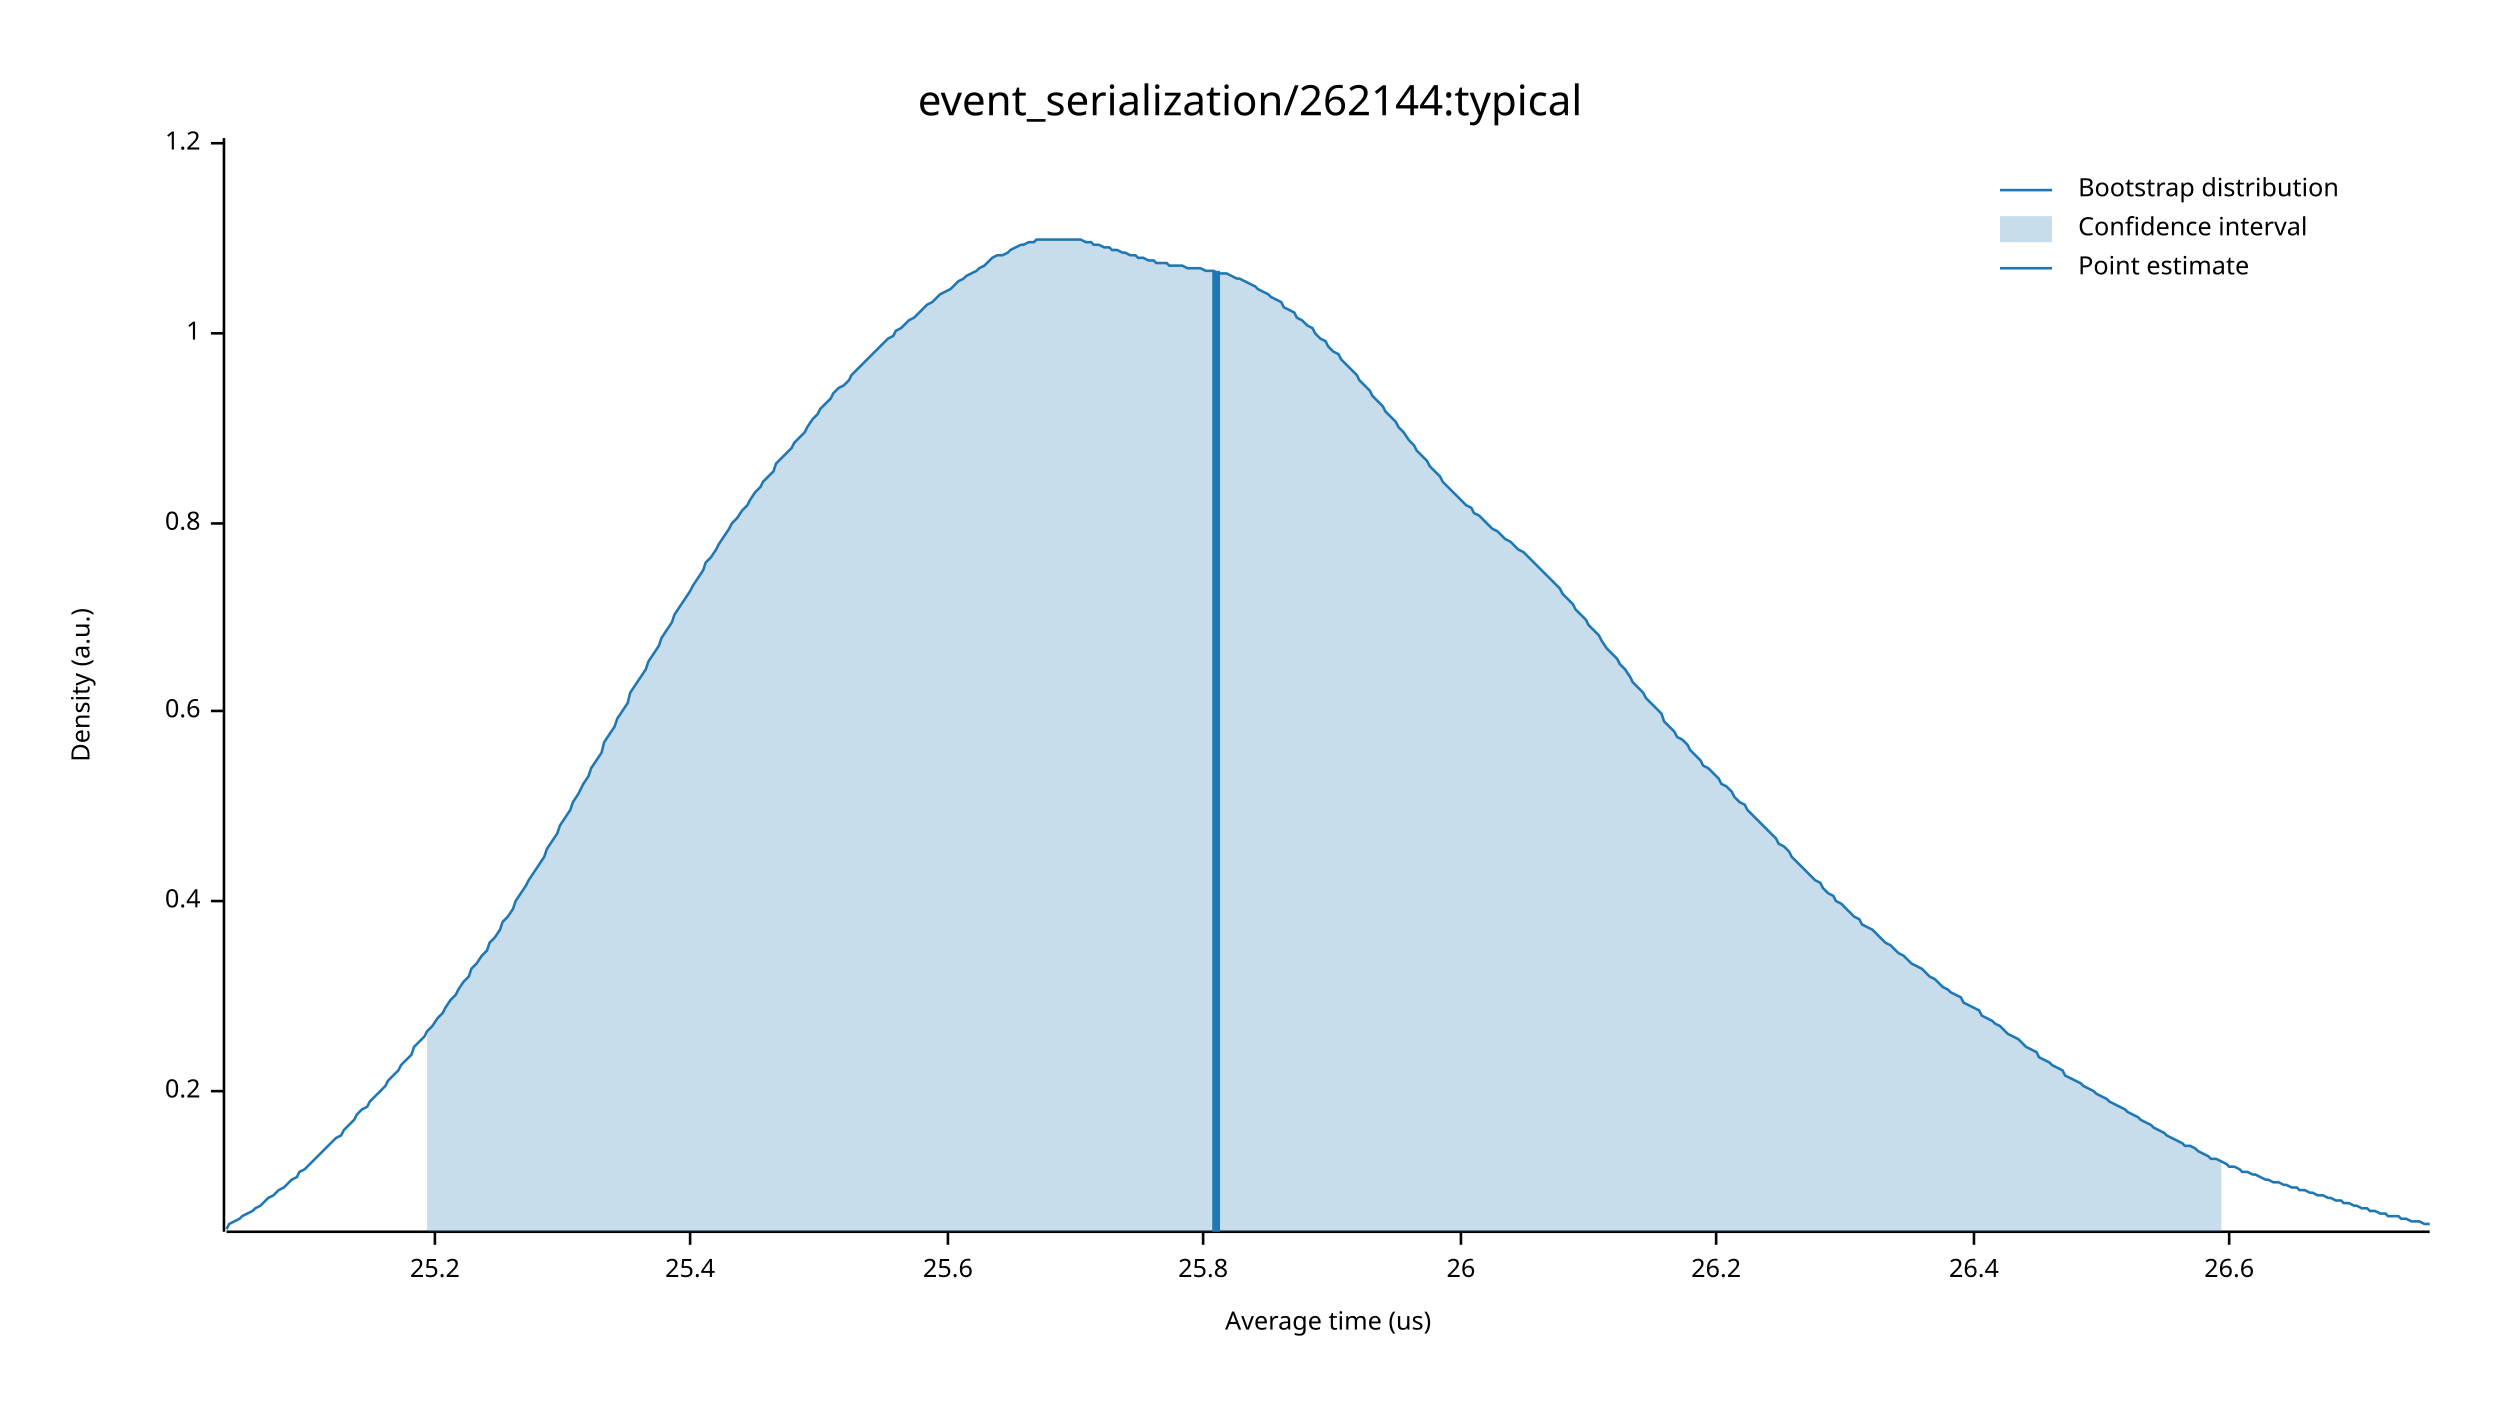
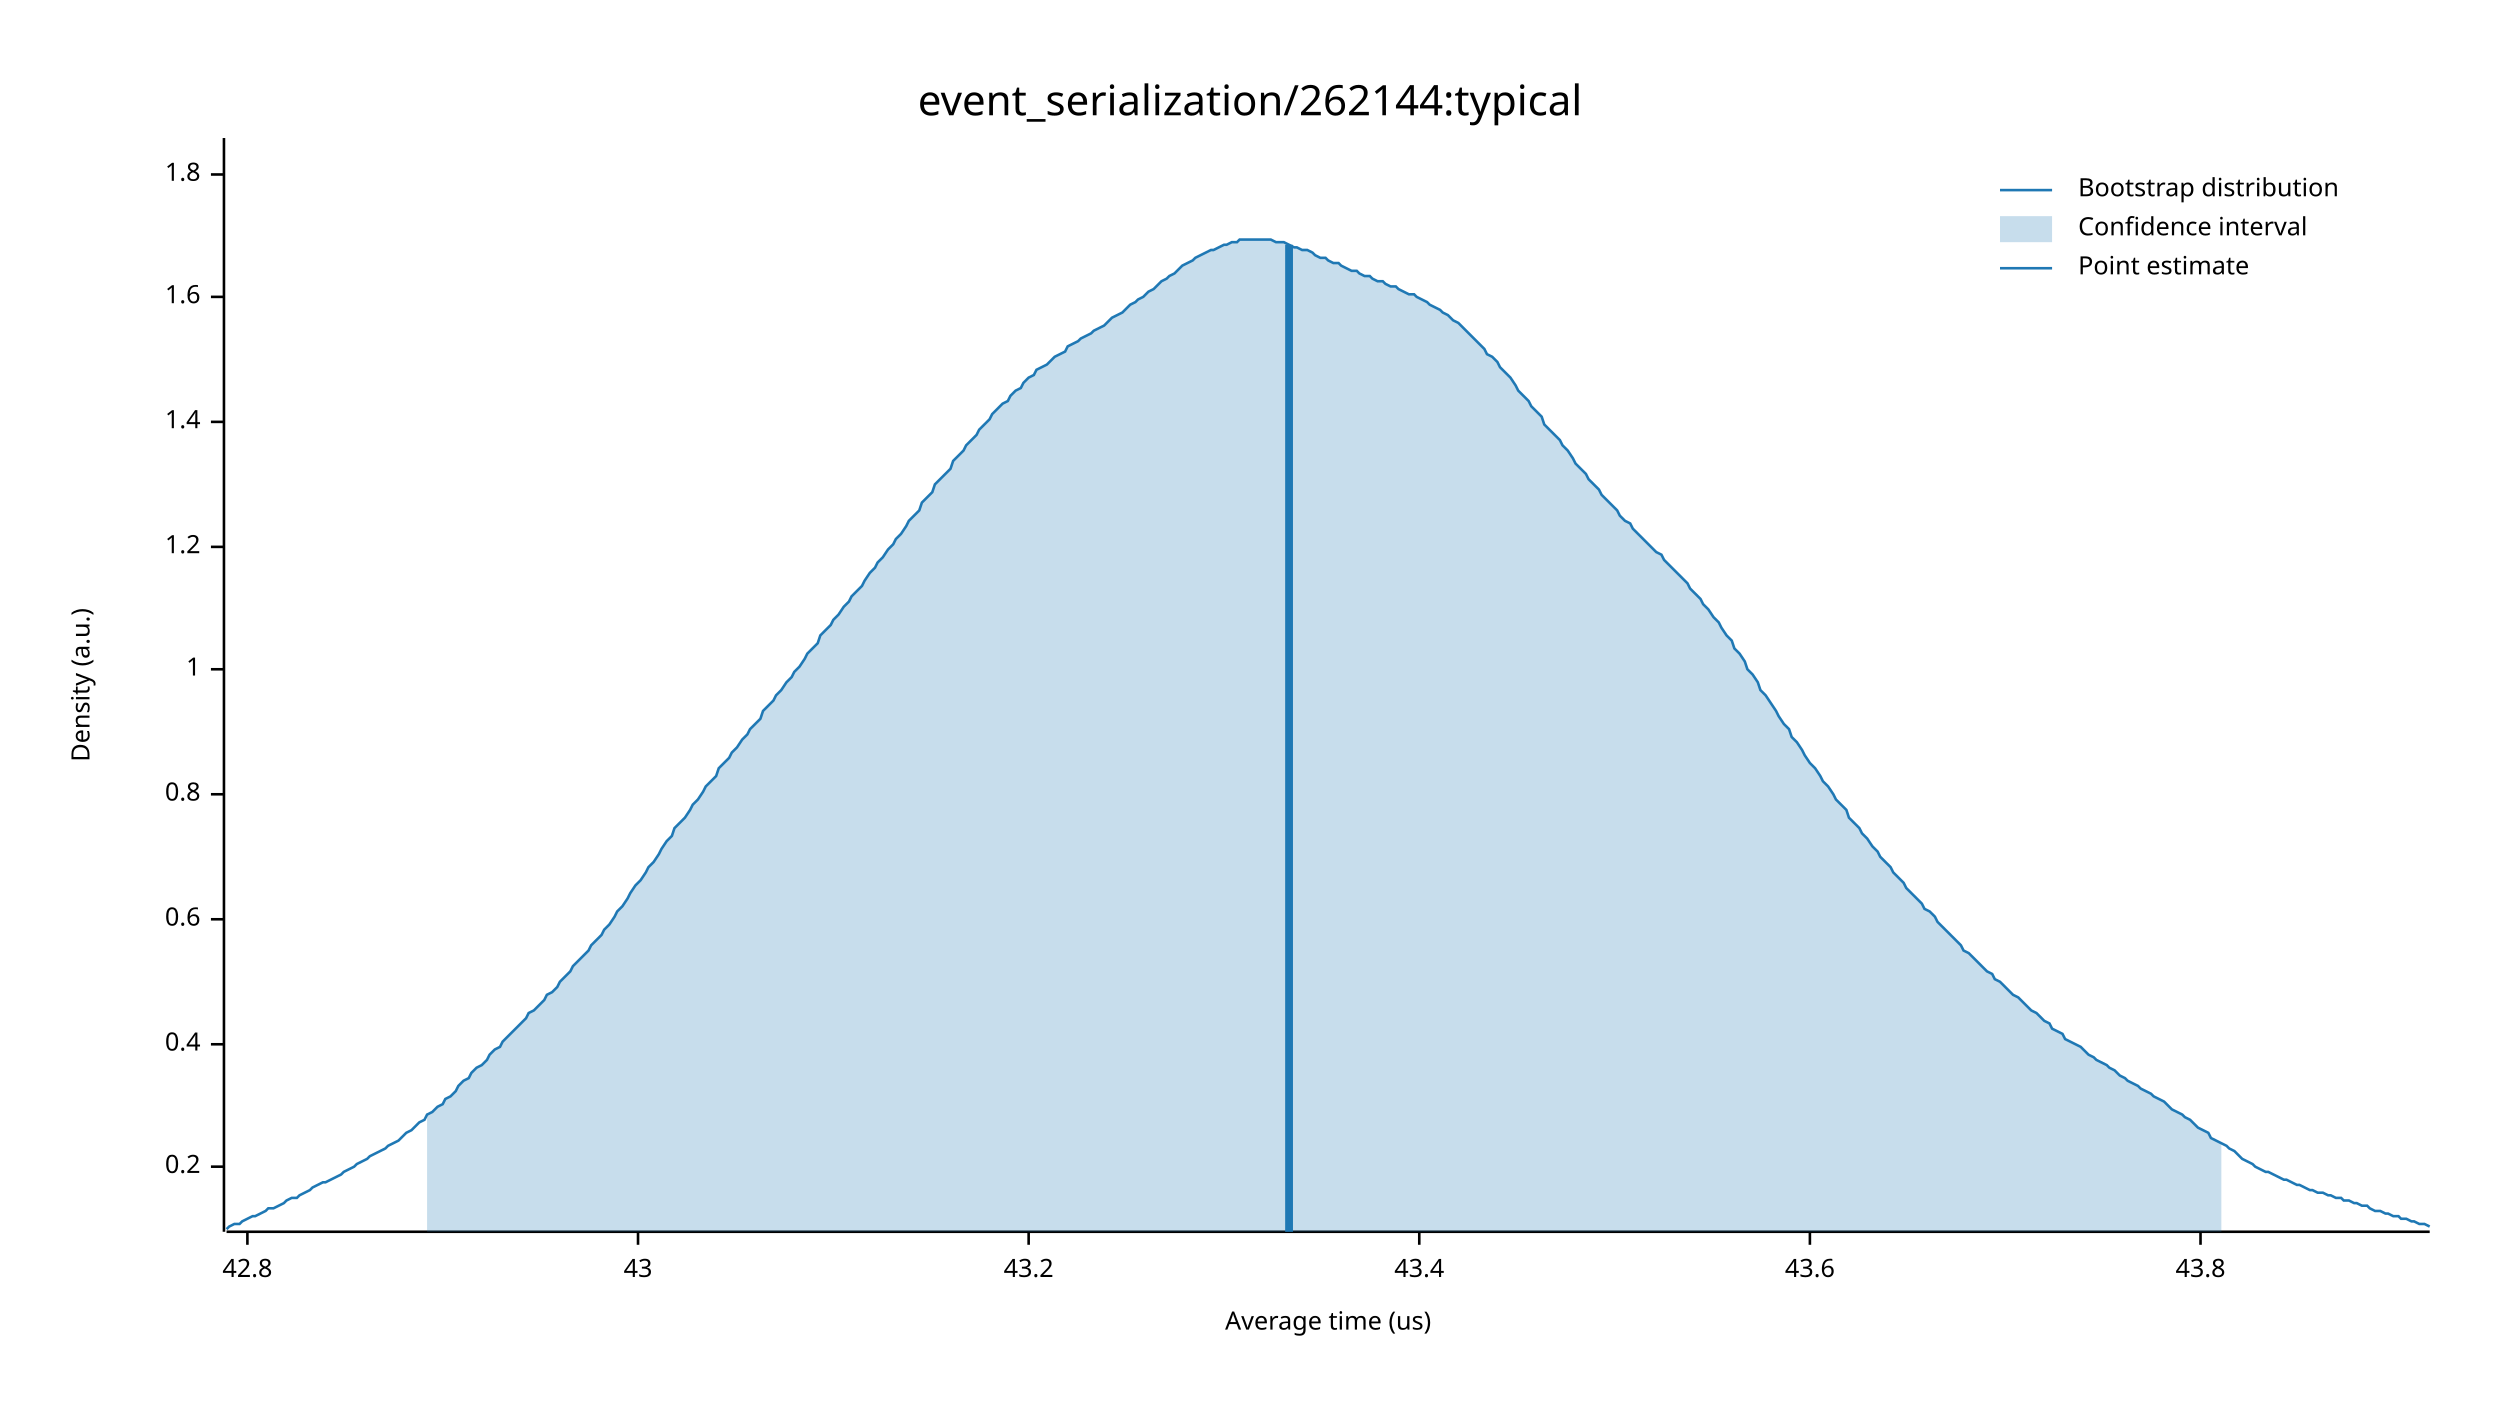
<svg xmlns="http://www.w3.org/2000/svg" width="960" height="540" viewBox="0 0 960 540">
  <text x="480" y="32" dy="0.76em" text-anchor="middle" font-family="sans-serif" font-size="16.129" opacity="1" fill="#000000">
event_serialization/262144:typical
</text>
  <text x="27" y="263" dy="0.76em" text-anchor="middle" font-family="sans-serif" font-size="9.677" opacity="1" fill="#000000" transform="rotate(270, 27, 263)">
Density (a.u.)
</text>
  <text x="510" y="513" dy="-0.5ex" text-anchor="middle" font-family="sans-serif" font-size="9.677" opacity="1" fill="#000000">
Average time (us)
</text>
  <polyline fill="none" opacity="1" stroke="#000000" stroke-width="1" points="86,53 86,473 " />
-   <text x="77" y="419" dy="0.5ex" text-anchor="end" font-family="sans-serif" font-size="9.677" opacity="1" fill="#000000">
+   <text x="77" y="448" dy="0.5ex" text-anchor="end" font-family="sans-serif" font-size="9.677" opacity="1" fill="#000000">
0.2
</text>
-   <polyline fill="none" opacity="1" stroke="#000000" stroke-width="1" points="81,419 86,419 " />
-   <text x="77" y="346" dy="0.5ex" text-anchor="end" font-family="sans-serif" font-size="9.677" opacity="1" fill="#000000">
+   <polyline fill="none" opacity="1" stroke="#000000" stroke-width="1" points="81,448 86,448 " />
+   <text x="77" y="401" dy="0.5ex" text-anchor="end" font-family="sans-serif" font-size="9.677" opacity="1" fill="#000000">
0.4
</text>
-   <polyline fill="none" opacity="1" stroke="#000000" stroke-width="1" points="81,346 86,346 " />
-   <text x="77" y="273" dy="0.5ex" text-anchor="end" font-family="sans-serif" font-size="9.677" opacity="1" fill="#000000">
+   <polyline fill="none" opacity="1" stroke="#000000" stroke-width="1" points="81,401 86,401 " />
+   <text x="77" y="353" dy="0.5ex" text-anchor="end" font-family="sans-serif" font-size="9.677" opacity="1" fill="#000000">
0.6
</text>
-   <polyline fill="none" opacity="1" stroke="#000000" stroke-width="1" points="81,273 86,273 " />
-   <text x="77" y="201" dy="0.5ex" text-anchor="end" font-family="sans-serif" font-size="9.677" opacity="1" fill="#000000">
+   <polyline fill="none" opacity="1" stroke="#000000" stroke-width="1" points="81,353 86,353 " />
+   <text x="77" y="305" dy="0.5ex" text-anchor="end" font-family="sans-serif" font-size="9.677" opacity="1" fill="#000000">
0.8
</text>
-   <polyline fill="none" opacity="1" stroke="#000000" stroke-width="1" points="81,201 86,201 " />
-   <text x="77" y="128" dy="0.5ex" text-anchor="end" font-family="sans-serif" font-size="9.677" opacity="1" fill="#000000">
+   <polyline fill="none" opacity="1" stroke="#000000" stroke-width="1" points="81,305 86,305 " />
+   <text x="77" y="257" dy="0.5ex" text-anchor="end" font-family="sans-serif" font-size="9.677" opacity="1" fill="#000000">
1
</text>
-   <polyline fill="none" opacity="1" stroke="#000000" stroke-width="1" points="81,128 86,128 " />
-   <text x="77" y="55" dy="0.5ex" text-anchor="end" font-family="sans-serif" font-size="9.677" opacity="1" fill="#000000">
+   <polyline fill="none" opacity="1" stroke="#000000" stroke-width="1" points="81,257 86,257 " />
+   <text x="77" y="210" dy="0.5ex" text-anchor="end" font-family="sans-serif" font-size="9.677" opacity="1" fill="#000000">
1.2
</text>
-   <polyline fill="none" opacity="1" stroke="#000000" stroke-width="1" points="81,55 86,55 " />
+   <polyline fill="none" opacity="1" stroke="#000000" stroke-width="1" points="81,210 86,210 " />
+   <text x="77" y="162" dy="0.5ex" text-anchor="end" font-family="sans-serif" font-size="9.677" opacity="1" fill="#000000">
+ 1.4
+ </text>
+   <polyline fill="none" opacity="1" stroke="#000000" stroke-width="1" points="81,162 86,162 " />
+   <text x="77" y="114" dy="0.5ex" text-anchor="end" font-family="sans-serif" font-size="9.677" opacity="1" fill="#000000">
+ 1.6
+ </text>
+   <polyline fill="none" opacity="1" stroke="#000000" stroke-width="1" points="81,114 86,114 " />
+   <text x="77" y="67" dy="0.5ex" text-anchor="end" font-family="sans-serif" font-size="9.677" opacity="1" fill="#000000">
+ 1.8
+ </text>
+   <polyline fill="none" opacity="1" stroke="#000000" stroke-width="1" points="81,67 86,67 " />
  <polyline fill="none" opacity="1" stroke="#000000" stroke-width="1" points="87,473 933,473 " />
-   <text x="167" y="483" dy="0.76em" text-anchor="middle" font-family="sans-serif" font-size="9.677" opacity="1" fill="#000000">
- 25.2
+   <text x="95" y="483" dy="0.76em" text-anchor="middle" font-family="sans-serif" font-size="9.677" opacity="1" fill="#000000">
+ 42.8
</text>
-   <polyline fill="none" opacity="1" stroke="#000000" stroke-width="1" points="167,473 167,478 " />
-   <text x="265" y="483" dy="0.76em" text-anchor="middle" font-family="sans-serif" font-size="9.677" opacity="1" fill="#000000">
- 25.4
+   <polyline fill="none" opacity="1" stroke="#000000" stroke-width="1" points="95,473 95,478 " />
+   <text x="245" y="483" dy="0.76em" text-anchor="middle" font-family="sans-serif" font-size="9.677" opacity="1" fill="#000000">
+ 43
</text>
-   <polyline fill="none" opacity="1" stroke="#000000" stroke-width="1" points="265,473 265,478 " />
-   <text x="364" y="483" dy="0.76em" text-anchor="middle" font-family="sans-serif" font-size="9.677" opacity="1" fill="#000000">
- 25.6
+   <polyline fill="none" opacity="1" stroke="#000000" stroke-width="1" points="245,473 245,478 " />
+   <text x="395" y="483" dy="0.76em" text-anchor="middle" font-family="sans-serif" font-size="9.677" opacity="1" fill="#000000">
+ 43.2
</text>
-   <polyline fill="none" opacity="1" stroke="#000000" stroke-width="1" points="364,473 364,478 " />
-   <text x="462" y="483" dy="0.76em" text-anchor="middle" font-family="sans-serif" font-size="9.677" opacity="1" fill="#000000">
- 25.8
+   <polyline fill="none" opacity="1" stroke="#000000" stroke-width="1" points="395,473 395,478 " />
+   <text x="545" y="483" dy="0.76em" text-anchor="middle" font-family="sans-serif" font-size="9.677" opacity="1" fill="#000000">
+ 43.4
</text>
-   <polyline fill="none" opacity="1" stroke="#000000" stroke-width="1" points="462,473 462,478 " />
-   <text x="561" y="483" dy="0.76em" text-anchor="middle" font-family="sans-serif" font-size="9.677" opacity="1" fill="#000000">
- 26
+   <polyline fill="none" opacity="1" stroke="#000000" stroke-width="1" points="545,473 545,478 " />
+   <text x="695" y="483" dy="0.76em" text-anchor="middle" font-family="sans-serif" font-size="9.677" opacity="1" fill="#000000">
+ 43.6
</text>
-   <polyline fill="none" opacity="1" stroke="#000000" stroke-width="1" points="561,473 561,478 " />
-   <text x="659" y="483" dy="0.76em" text-anchor="middle" font-family="sans-serif" font-size="9.677" opacity="1" fill="#000000">
- 26.2
+   <polyline fill="none" opacity="1" stroke="#000000" stroke-width="1" points="695,473 695,478 " />
+   <text x="845" y="483" dy="0.76em" text-anchor="middle" font-family="sans-serif" font-size="9.677" opacity="1" fill="#000000">
+ 43.8
</text>
-   <polyline fill="none" opacity="1" stroke="#000000" stroke-width="1" points="659,473 659,478 " />
-   <text x="758" y="483" dy="0.76em" text-anchor="middle" font-family="sans-serif" font-size="9.677" opacity="1" fill="#000000">
- 26.4
- </text>
-   <polyline fill="none" opacity="1" stroke="#000000" stroke-width="1" points="758,473 758,478 " />
-   <text x="856" y="483" dy="0.76em" text-anchor="middle" font-family="sans-serif" font-size="9.677" opacity="1" fill="#000000">
- 26.6
- </text>
-   <polyline fill="none" opacity="1" stroke="#000000" stroke-width="1" points="856,473 856,478 " />
-   <polyline fill="none" opacity="1" stroke="#1F78B4" stroke-width="1" points="87,472 88,470 90,469 92,468 93,467 95,466 97,465 98,464 100,463 102,461 103,460 105,459 107,457 109,456 110,455 112,453 114,452 115,450 117,449 119,447 120,446 122,444 124,442 125,441 127,439 129,437 131,436 132,434 134,432 136,430 137,428 139,426 141,425 142,423 144,421 146,419 148,417 149,415 151,413 153,411 154,409 156,407 158,405 159,402 161,400 163,398 164,396 166,394 168,391 170,389 171,387 173,384 175,382 176,380 178,377 180,375 181,372 183,370 185,367 187,365 188,362 190,360 192,357 193,354 195,352 197,349 198,346 200,343 202,340 203,338 205,335 207,332 209,329 210,326 212,323 214,320 215,317 217,314 219,311 220,308 222,305 224,301 226,298 227,295 229,292 231,289 232,285 234,282 236,279 237,276 239,273 241,270 242,266 244,263 246,260 248,257 249,254 251,251 253,248 254,245 256,242 258,239 259,236 261,233 263,230 265,227 266,225 268,222 270,219 271,216 273,214 275,211 276,209 278,206 280,203 281,201 283,199 285,196 287,194 288,192 290,189 292,187 293,185 295,183 297,181 298,178 300,176 302,174 304,172 305,170 307,168 309,166 310,164 312,161 314,159 315,157 317,155 319,153 320,151 322,149 324,148 326,146 327,144 329,142 331,140 332,139 334,137 336,135 337,134 339,132 341,130 343,129 344,127 346,126 348,124 349,123 351,122 353,120 354,119 356,117 358,116 359,115 361,113 363,112 365,111 366,110 368,108 370,107 371,106 373,105 375,104 376,103 378,102 380,100 381,99 383,98 385,98 387,97 388,96 390,95 392,94 393,94 395,93 397,93 398,92 400,92 402,92 404,92 405,92 407,92 409,92 410,92 412,92 414,92 415,92 417,93 419,93 420,94 422,94 424,95 426,95 427,96 429,96 431,97 432,97 434,98 436,98 437,99 439,99 441,100 443,100 444,101 446,101 448,101 449,102 451,102 453,102 454,102 456,103 458,103 459,103 461,103 463,104 465,104 466,104 468,105 470,105 471,105 473,106 475,107 476,107 478,108 480,109 482,110 483,111 485,112 487,113 488,114 490,115 492,116 493,118 495,119 497,120 498,122 500,123 502,125 504,126 505,128 507,130 509,131 510,133 512,135 514,136 515,138 517,140 519,142 521,144 522,146 524,148 526,150 527,152 529,154 531,156 532,158 534,160 536,162 537,164 539,166 541,169 543,171 544,173 546,175 548,177 549,179 551,181 553,183 554,185 556,187 558,189 560,191 561,192 563,194 565,195 566,197 568,198 570,200 571,201 573,203 575,204 576,205 578,207 580,208 582,210 583,211 585,212 587,214 588,215 590,217 592,219 593,220 595,222 597,224 599,226 600,228 602,230 604,232 605,234 607,236 609,238 610,240 612,242 614,244 615,246 617,249 619,251 621,253 622,255 624,257 626,260 627,262 629,264 631,266 632,268 634,270 636,272 638,274 639,277 641,279 643,281 644,283 646,284 648,286 649,288 651,290 653,292 654,294 656,295 658,297 660,299 661,301 663,302 665,304 666,306 668,308 670,309 671,311 673,313 675,315 676,316 678,318 680,320 682,322 683,324 685,325 687,327 688,329 690,331 692,333 693,334 695,336 697,338 699,339 700,341 702,343 704,344 705,346 707,347 709,349 710,350 712,352 714,353 715,355 717,356 719,357 721,359 722,360 724,362 726,363 727,364 729,366 731,367 732,368 734,370 736,371 738,372 739,373 741,375 743,376 744,377 746,379 748,380 749,381 751,382 753,383 754,385 756,386 758,387 760,388 761,390 763,391 765,392 766,393 768,394 770,396 771,397 773,398 775,399 777,401 778,402 780,403 782,404 783,406 785,407 787,408 788,409 790,410 792,411 793,413 795,414 797,415 799,416 800,417 802,418 804,419 805,420 807,421 809,422 810,423 812,424 814,425 816,426 817,427 819,428 821,429 822,430 824,431 826,432 827,433 829,434 831,435 832,436 834,437 836,438 838,439 839,440 841,440 843,441 844,442 846,443 848,444 849,445 851,445 853,446 855,447 856,448 858,448 860,449 861,450 863,450 865,451 866,451 868,452 870,453 871,453 873,454 875,454 877,455 878,455 880,456 882,456 883,457 885,457 887,458 888,458 890,459 892,459 894,460 895,460 897,461 899,461 900,462 902,462 904,463 905,463 907,464 909,464 910,465 912,465 914,466 916,466 917,467 919,467 921,467 922,468 924,468 926,469 927,469 929,469 931,470 933,470 " />
-   <polygon opacity="0.25" fill="#1F78B4" points="164,396 166,394 168,391 170,389 171,387 173,384 175,382 176,380 178,377 180,375 181,372 183,370 185,367 187,365 188,362 190,360 192,357 193,354 195,352 197,349 198,346 200,343 202,340 203,338 205,335 207,332 209,329 210,326 212,323 214,320 215,317 217,314 219,311 220,308 222,305 224,301 226,298 227,295 229,292 231,289 232,285 234,282 236,279 237,276 239,273 241,270 242,266 244,263 246,260 248,257 249,254 251,251 253,248 254,245 256,242 258,239 259,236 261,233 263,230 265,227 266,225 268,222 270,219 271,216 273,214 275,211 276,209 278,206 280,203 281,201 283,199 285,196 287,194 288,192 290,189 292,187 293,185 295,183 297,181 298,178 300,176 302,174 304,172 305,170 307,168 309,166 310,164 312,161 314,159 315,157 317,155 319,153 320,151 322,149 324,148 326,146 327,144 329,142 331,140 332,139 334,137 336,135 337,134 339,132 341,130 343,129 344,127 346,126 348,124 349,123 351,122 353,120 354,119 356,117 358,116 359,115 361,113 363,112 365,111 366,110 368,108 370,107 371,106 373,105 375,104 376,103 378,102 380,100 381,99 383,98 385,98 387,97 388,96 390,95 392,94 393,94 395,93 397,93 398,92 400,92 402,92 404,92 405,92 407,92 409,92 410,92 412,92 414,92 415,92 417,93 419,93 420,94 422,94 424,95 426,95 427,96 429,96 431,97 432,97 434,98 436,98 437,99 439,99 441,100 443,100 444,101 446,101 448,101 449,102 451,102 453,102 454,102 456,103 458,103 459,103 461,103 463,104 465,104 466,104 468,105 470,105 471,105 473,106 475,107 476,107 478,108 480,109 482,110 483,111 485,112 487,113 488,114 490,115 492,116 493,118 495,119 497,120 498,122 500,123 502,125 504,126 505,128 507,130 509,131 510,133 512,135 514,136 515,138 517,140 519,142 521,144 522,146 524,148 526,150 527,152 529,154 531,156 532,158 534,160 536,162 537,164 539,166 541,169 543,171 544,173 546,175 548,177 549,179 551,181 553,183 554,185 556,187 558,189 560,191 561,192 563,194 565,195 566,197 568,198 570,200 571,201 573,203 575,204 576,205 578,207 580,208 582,210 583,211 585,212 587,214 588,215 590,217 592,219 593,220 595,222 597,224 599,226 600,228 602,230 604,232 605,234 607,236 609,238 610,240 612,242 614,244 615,246 617,249 619,251 621,253 622,255 624,257 626,260 627,262 629,264 631,266 632,268 634,270 636,272 638,274 639,277 641,279 643,281 644,283 646,284 648,286 649,288 651,290 653,292 654,294 656,295 658,297 660,299 661,301 663,302 665,304 666,306 668,308 670,309 671,311 673,313 675,315 676,316 678,318 680,320 682,322 683,324 685,325 687,327 688,329 690,331 692,333 693,334 695,336 697,338 699,339 700,341 702,343 704,344 705,346 707,347 709,349 710,350 712,352 714,353 715,355 717,356 719,357 721,359 722,360 724,362 726,363 727,364 729,366 731,367 732,368 734,370 736,371 738,372 739,373 741,375 743,376 744,377 746,379 748,380 749,381 751,382 753,383 754,385 756,386 758,387 760,388 761,390 763,391 765,392 766,393 768,394 770,396 771,397 773,398 775,399 777,401 778,402 780,403 782,404 783,406 785,407 787,408 788,409 790,410 792,411 793,413 795,414 797,415 799,416 800,417 802,418 804,419 805,420 807,421 809,422 810,423 812,424 814,425 816,426 817,427 819,428 821,429 822,430 824,431 826,432 827,433 829,434 831,435 832,436 834,437 836,438 838,439 839,440 841,440 843,441 844,442 846,443 848,444 849,445 851,445 853,446 853,473 164,473 " />
-   <polyline fill="none" opacity="1" stroke="#1F78B4" stroke-width="3" points="467,473 467,104 " />
+   <polyline fill="none" opacity="1" stroke="#000000" stroke-width="1" points="845,473 845,478 " />
+   <polyline fill="none" opacity="1" stroke="#1F78B4" stroke-width="1" points="87,472 88,471 90,470 92,470 93,469 95,468 97,467 98,467 100,466 102,465 103,464 105,464 107,463 109,462 110,461 112,460 114,460 115,459 117,458 119,457 120,456 122,455 124,454 125,454 127,453 129,452 131,451 132,450 134,449 136,448 137,447 139,446 141,445 142,444 144,443 146,442 148,441 149,440 151,439 153,438 154,437 156,435 158,434 159,433 161,431 163,430 164,428 166,427 168,425 170,424 171,422 173,421 175,419 176,417 178,415 180,414 181,412 183,410 185,409 187,407 188,405 190,403 192,402 193,400 195,398 197,396 198,395 200,393 202,391 203,389 205,388 207,386 209,384 210,382 212,381 214,379 215,377 217,375 219,373 220,371 222,369 224,367 226,365 227,363 229,361 231,359 232,357 234,355 236,352 237,350 239,348 241,345 242,343 244,340 246,338 248,335 249,333 251,331 253,328 254,326 256,323 258,321 259,318 261,316 263,314 265,311 266,309 268,307 270,304 271,302 273,300 275,298 276,295 278,293 280,291 281,289 283,287 285,284 287,282 288,280 290,278 292,276 293,273 295,271 297,269 298,267 300,265 302,262 304,260 305,258 307,256 309,253 310,251 312,249 314,247 315,244 317,242 319,240 320,238 322,236 324,233 326,231 327,229 329,227 331,225 332,223 334,220 336,218 337,216 339,214 341,211 343,209 344,207 346,205 348,202 349,200 351,198 353,196 354,193 356,191 358,189 359,186 361,184 363,182 365,180 366,177 368,175 370,173 371,171 373,169 375,167 376,165 378,163 380,161 381,159 383,157 385,155 387,154 388,152 390,150 392,149 393,147 395,145 397,144 398,142 400,141 402,140 404,138 405,137 407,136 409,135 410,133 412,132 414,131 415,130 417,129 419,128 420,127 422,126 424,125 426,123 427,122 429,121 431,120 432,119 434,117 436,116 437,115 439,114 441,112 443,111 444,110 446,108 448,107 449,106 451,105 453,103 454,102 456,101 458,100 459,99 461,98 463,97 465,96 466,96 468,95 470,94 471,94 473,93 475,93 476,92 478,92 480,92 482,92 483,92 485,92 487,92 488,92 490,93 492,93 493,93 495,94 497,95 498,95 500,96 502,96 504,97 505,98 507,99 509,99 510,100 512,101 514,101 515,102 517,103 519,104 521,104 522,105 524,106 526,106 527,107 529,108 531,108 532,109 534,110 536,110 537,111 539,112 541,113 543,113 544,114 546,115 548,116 549,117 551,118 553,119 554,120 556,121 558,123 560,124 561,125 563,127 565,129 566,130 568,132 570,134 571,136 573,137 575,139 576,141 578,143 580,145 582,148 583,150 585,152 587,154 588,156 590,158 592,160 593,163 595,165 597,167 599,169 600,171 602,173 604,176 605,178 607,180 609,182 610,184 612,186 614,188 615,190 617,192 619,194 621,196 622,198 624,200 626,201 627,203 629,205 631,207 632,208 634,210 636,212 638,213 639,215 641,217 643,219 644,220 646,222 648,224 649,226 651,228 653,230 654,232 656,234 658,237 660,239 661,241 663,244 665,246 666,249 668,251 670,254 671,257 673,259 675,262 676,265 678,267 680,270 682,273 683,275 685,278 687,280 688,283 690,285 692,288 693,290 695,293 697,295 699,298 700,300 702,302 704,305 705,307 707,309 709,311 710,314 712,316 714,318 715,320 717,322 719,325 721,327 722,329 724,331 726,333 727,335 729,337 731,339 732,341 734,343 736,345 738,347 739,349 741,350 743,352 744,354 746,356 748,358 749,359 751,361 753,363 754,365 756,366 758,368 760,370 761,371 763,373 765,374 766,376 768,377 770,379 771,380 773,382 775,383 777,385 778,386 780,388 782,389 783,390 785,392 787,393 788,395 790,396 792,397 793,399 795,400 797,401 799,402 800,403 802,405 804,406 805,407 807,408 809,409 810,410 812,411 814,413 816,414 817,415 819,416 821,417 822,418 824,419 826,420 827,421 829,422 831,423 832,424 834,426 836,427 838,428 839,429 841,430 843,432 844,433 846,434 848,435 849,437 851,438 853,439 855,440 856,441 858,442 860,444 861,445 863,446 865,447 866,448 868,449 870,450 871,450 873,451 875,452 877,453 878,453 880,454 882,455 883,455 885,456 887,457 888,457 890,458 892,458 894,459 895,459 897,460 899,460 900,461 902,461 904,462 905,462 907,463 909,463 910,464 912,465 914,465 916,466 917,466 919,467 921,467 922,468 924,468 926,469 927,469 929,470 931,470 933,471 " />
+   <polygon opacity="0.25" fill="#1F78B4" points="164,428 166,427 168,425 170,424 171,422 173,421 175,419 176,417 178,415 180,414 181,412 183,410 185,409 187,407 188,405 190,403 192,402 193,400 195,398 197,396 198,395 200,393 202,391 203,389 205,388 207,386 209,384 210,382 212,381 214,379 215,377 217,375 219,373 220,371 222,369 224,367 226,365 227,363 229,361 231,359 232,357 234,355 236,352 237,350 239,348 241,345 242,343 244,340 246,338 248,335 249,333 251,331 253,328 254,326 256,323 258,321 259,318 261,316 263,314 265,311 266,309 268,307 270,304 271,302 273,300 275,298 276,295 278,293 280,291 281,289 283,287 285,284 287,282 288,280 290,278 292,276 293,273 295,271 297,269 298,267 300,265 302,262 304,260 305,258 307,256 309,253 310,251 312,249 314,247 315,244 317,242 319,240 320,238 322,236 324,233 326,231 327,229 329,227 331,225 332,223 334,220 336,218 337,216 339,214 341,211 343,209 344,207 346,205 348,202 349,200 351,198 353,196 354,193 356,191 358,189 359,186 361,184 363,182 365,180 366,177 368,175 370,173 371,171 373,169 375,167 376,165 378,163 380,161 381,159 383,157 385,155 387,154 388,152 390,150 392,149 393,147 395,145 397,144 398,142 400,141 402,140 404,138 405,137 407,136 409,135 410,133 412,132 414,131 415,130 417,129 419,128 420,127 422,126 424,125 426,123 427,122 429,121 431,120 432,119 434,117 436,116 437,115 439,114 441,112 443,111 444,110 446,108 448,107 449,106 451,105 453,103 454,102 456,101 458,100 459,99 461,98 463,97 465,96 466,96 468,95 470,94 471,94 473,93 475,93 476,92 478,92 480,92 482,92 483,92 485,92 487,92 488,92 490,93 492,93 493,93 495,94 497,95 498,95 500,96 502,96 504,97 505,98 507,99 509,99 510,100 512,101 514,101 515,102 517,103 519,104 521,104 522,105 524,106 526,106 527,107 529,108 531,108 532,109 534,110 536,110 537,111 539,112 541,113 543,113 544,114 546,115 548,116 549,117 551,118 553,119 554,120 556,121 558,123 560,124 561,125 563,127 565,129 566,130 568,132 570,134 571,136 573,137 575,139 576,141 578,143 580,145 582,148 583,150 585,152 587,154 588,156 590,158 592,160 593,163 595,165 597,167 599,169 600,171 602,173 604,176 605,178 607,180 609,182 610,184 612,186 614,188 615,190 617,192 619,194 621,196 622,198 624,200 626,201 627,203 629,205 631,207 632,208 634,210 636,212 638,213 639,215 641,217 643,219 644,220 646,222 648,224 649,226 651,228 653,230 654,232 656,234 658,237 660,239 661,241 663,244 665,246 666,249 668,251 670,254 671,257 673,259 675,262 676,265 678,267 680,270 682,273 683,275 685,278 687,280 688,283 690,285 692,288 693,290 695,293 697,295 699,298 700,300 702,302 704,305 705,307 707,309 709,311 710,314 712,316 714,318 715,320 717,322 719,325 721,327 722,329 724,331 726,333 727,335 729,337 731,339 732,341 734,343 736,345 738,347 739,349 741,350 743,352 744,354 746,356 748,358 749,359 751,361 753,363 754,365 756,366 758,368 760,370 761,371 763,373 765,374 766,376 768,377 770,379 771,380 773,382 775,383 777,385 778,386 780,388 782,389 783,390 785,392 787,393 788,395 790,396 792,397 793,399 795,400 797,401 799,402 800,403 802,405 804,406 805,407 807,408 809,409 810,410 812,411 814,413 816,414 817,415 819,416 821,417 822,418 824,419 826,420 827,421 829,422 831,423 832,424 834,426 836,427 838,428 839,429 841,430 843,432 844,433 846,434 848,435 849,437 851,438 853,439 853,473 164,473 " />
+   <polyline fill="none" opacity="1" stroke="#1F78B4" stroke-width="3" points="495,473 495,94 " />
  <text x="798" y="68" dy="0.76em" text-anchor="start" font-family="sans-serif" font-size="9.677" opacity="1" fill="#000000">
Bootstrap distribution
</text>
  <text x="798" y="83" dy="0.76em" text-anchor="start" font-family="sans-serif" font-size="9.677" opacity="1" fill="#000000">
Confidence interval
</text>
  <text x="798" y="98" dy="0.76em" text-anchor="start" font-family="sans-serif" font-size="9.677" opacity="1" fill="#000000">
Point estimate
</text>
  <polyline fill="none" opacity="1" stroke="#1F78B4" stroke-width="1" points="768,73 788,73 " />
  <rect x="768" y="83" width="20" height="10" opacity="0.25" fill="#1F78B4" stroke="none" />
  <polyline fill="none" opacity="1" stroke="#1F78B4" stroke-width="1" points="768,103 788,103 " />
</svg>
